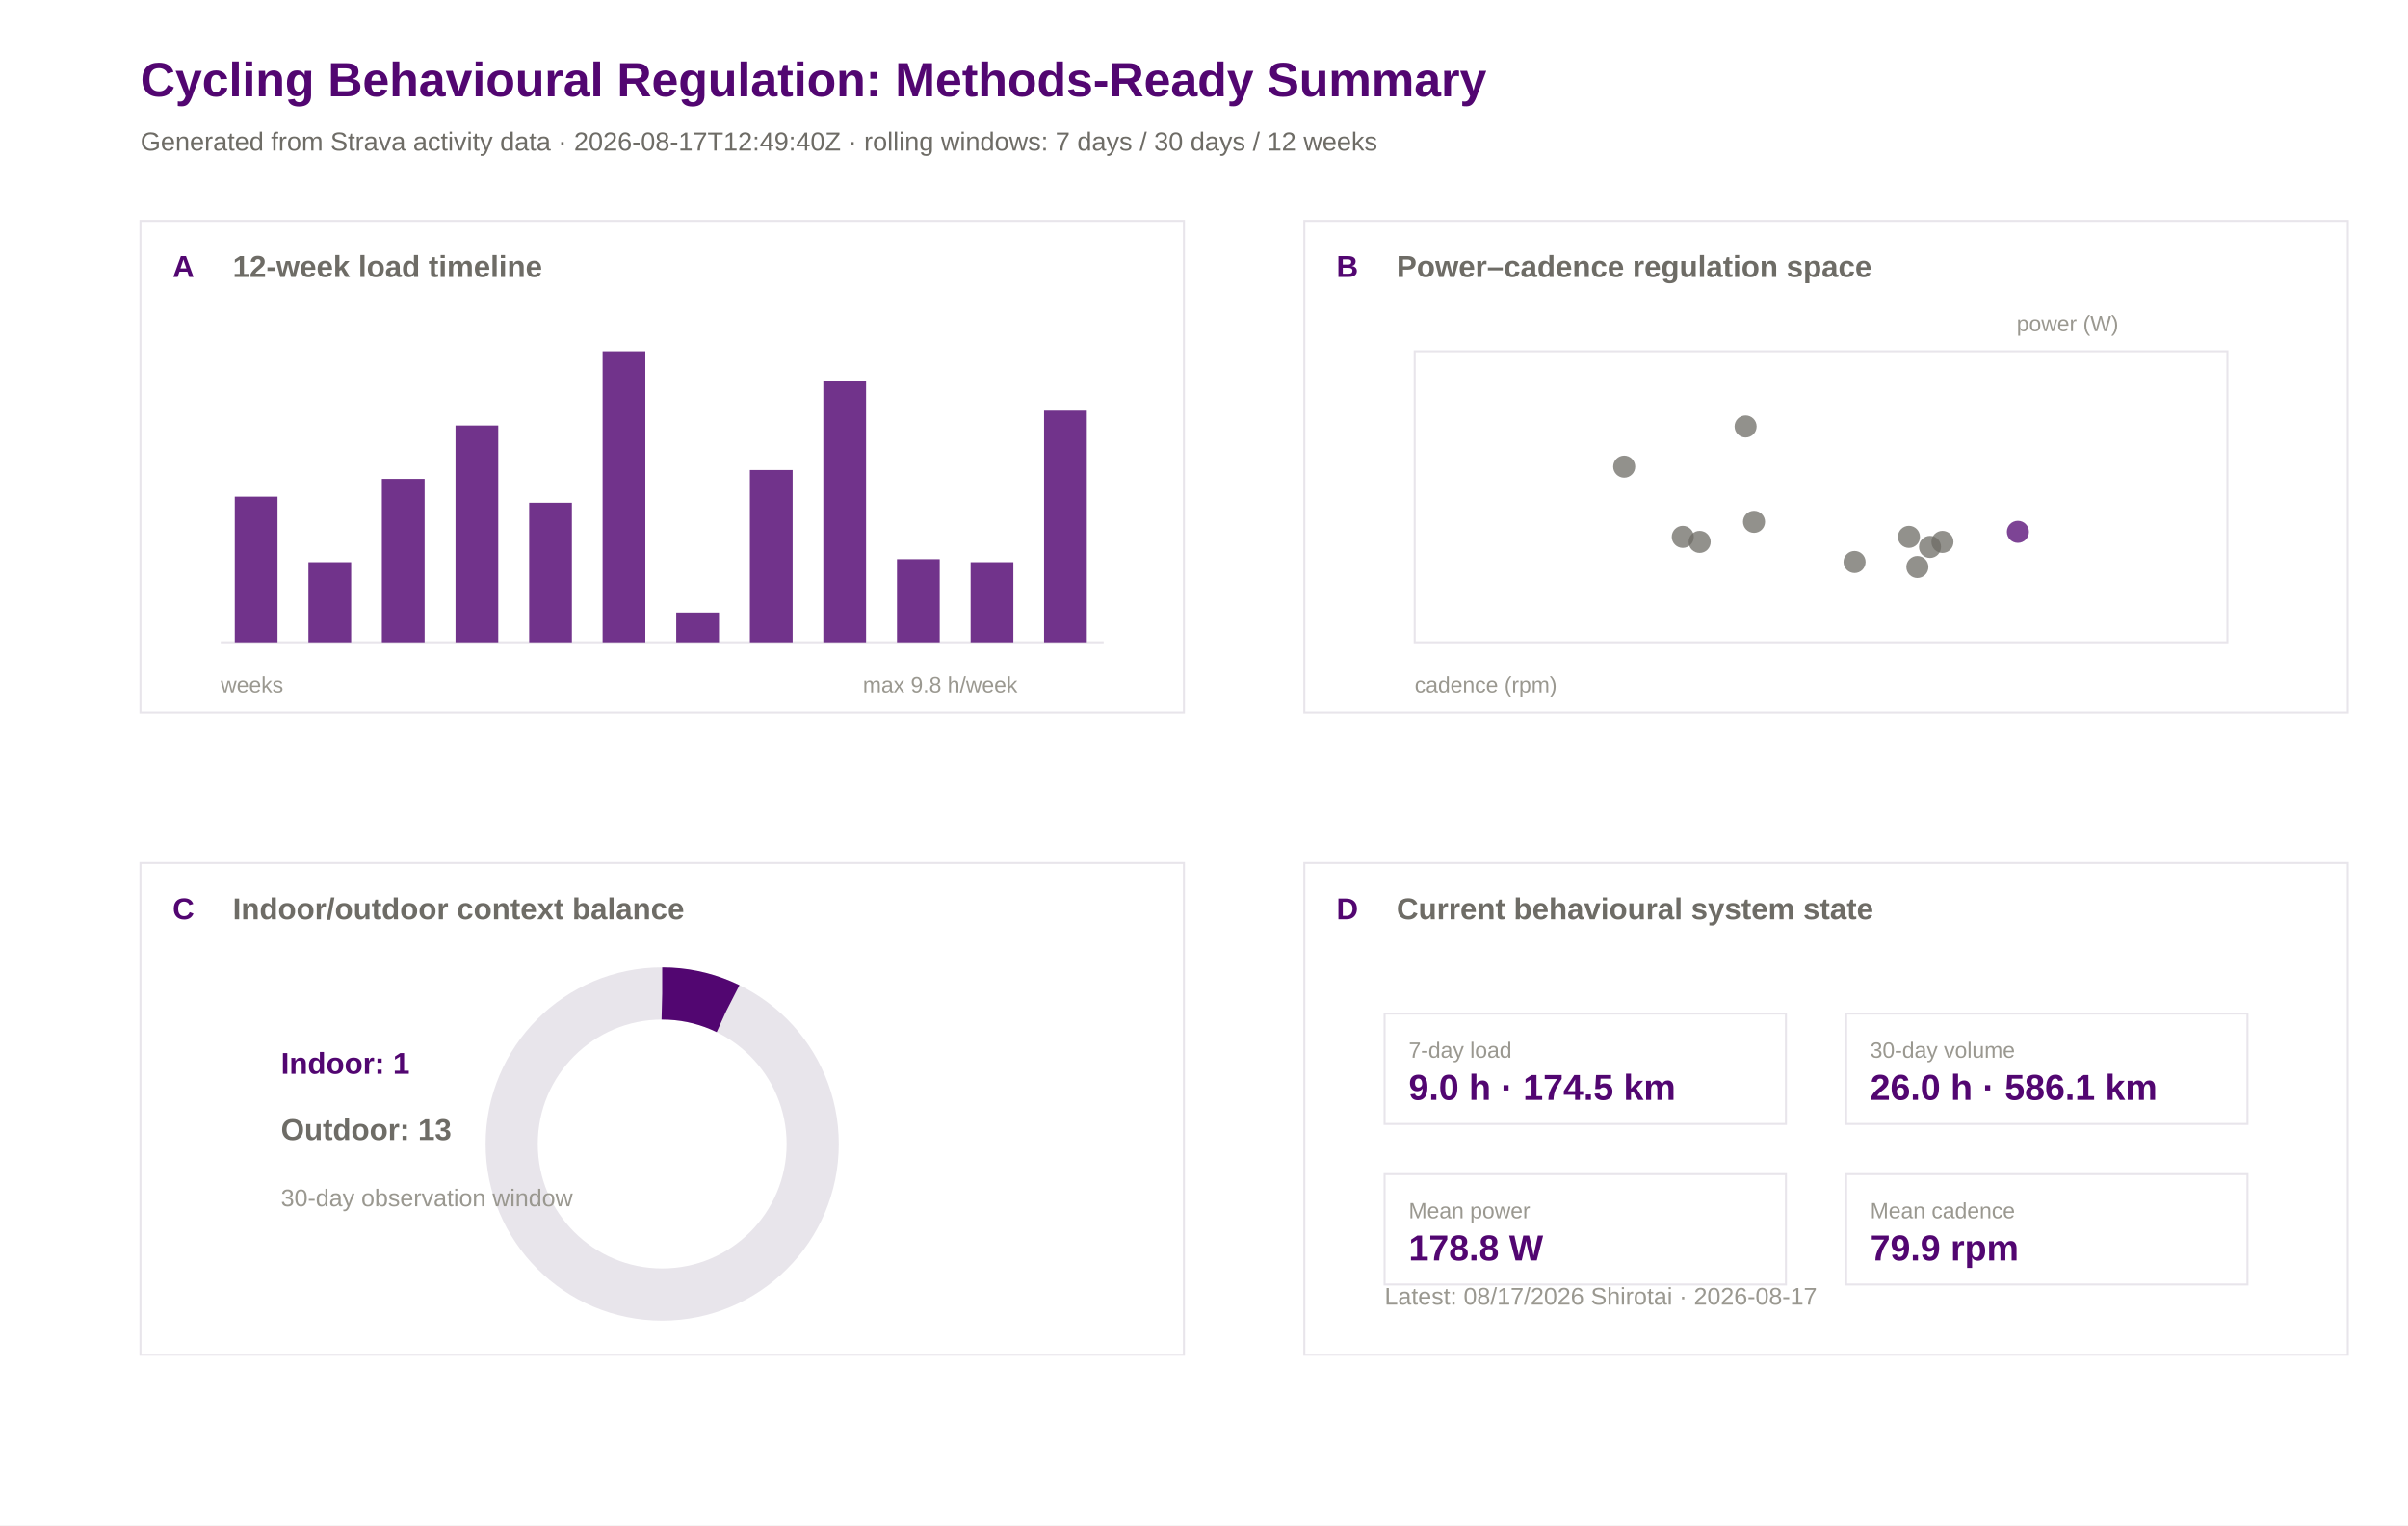
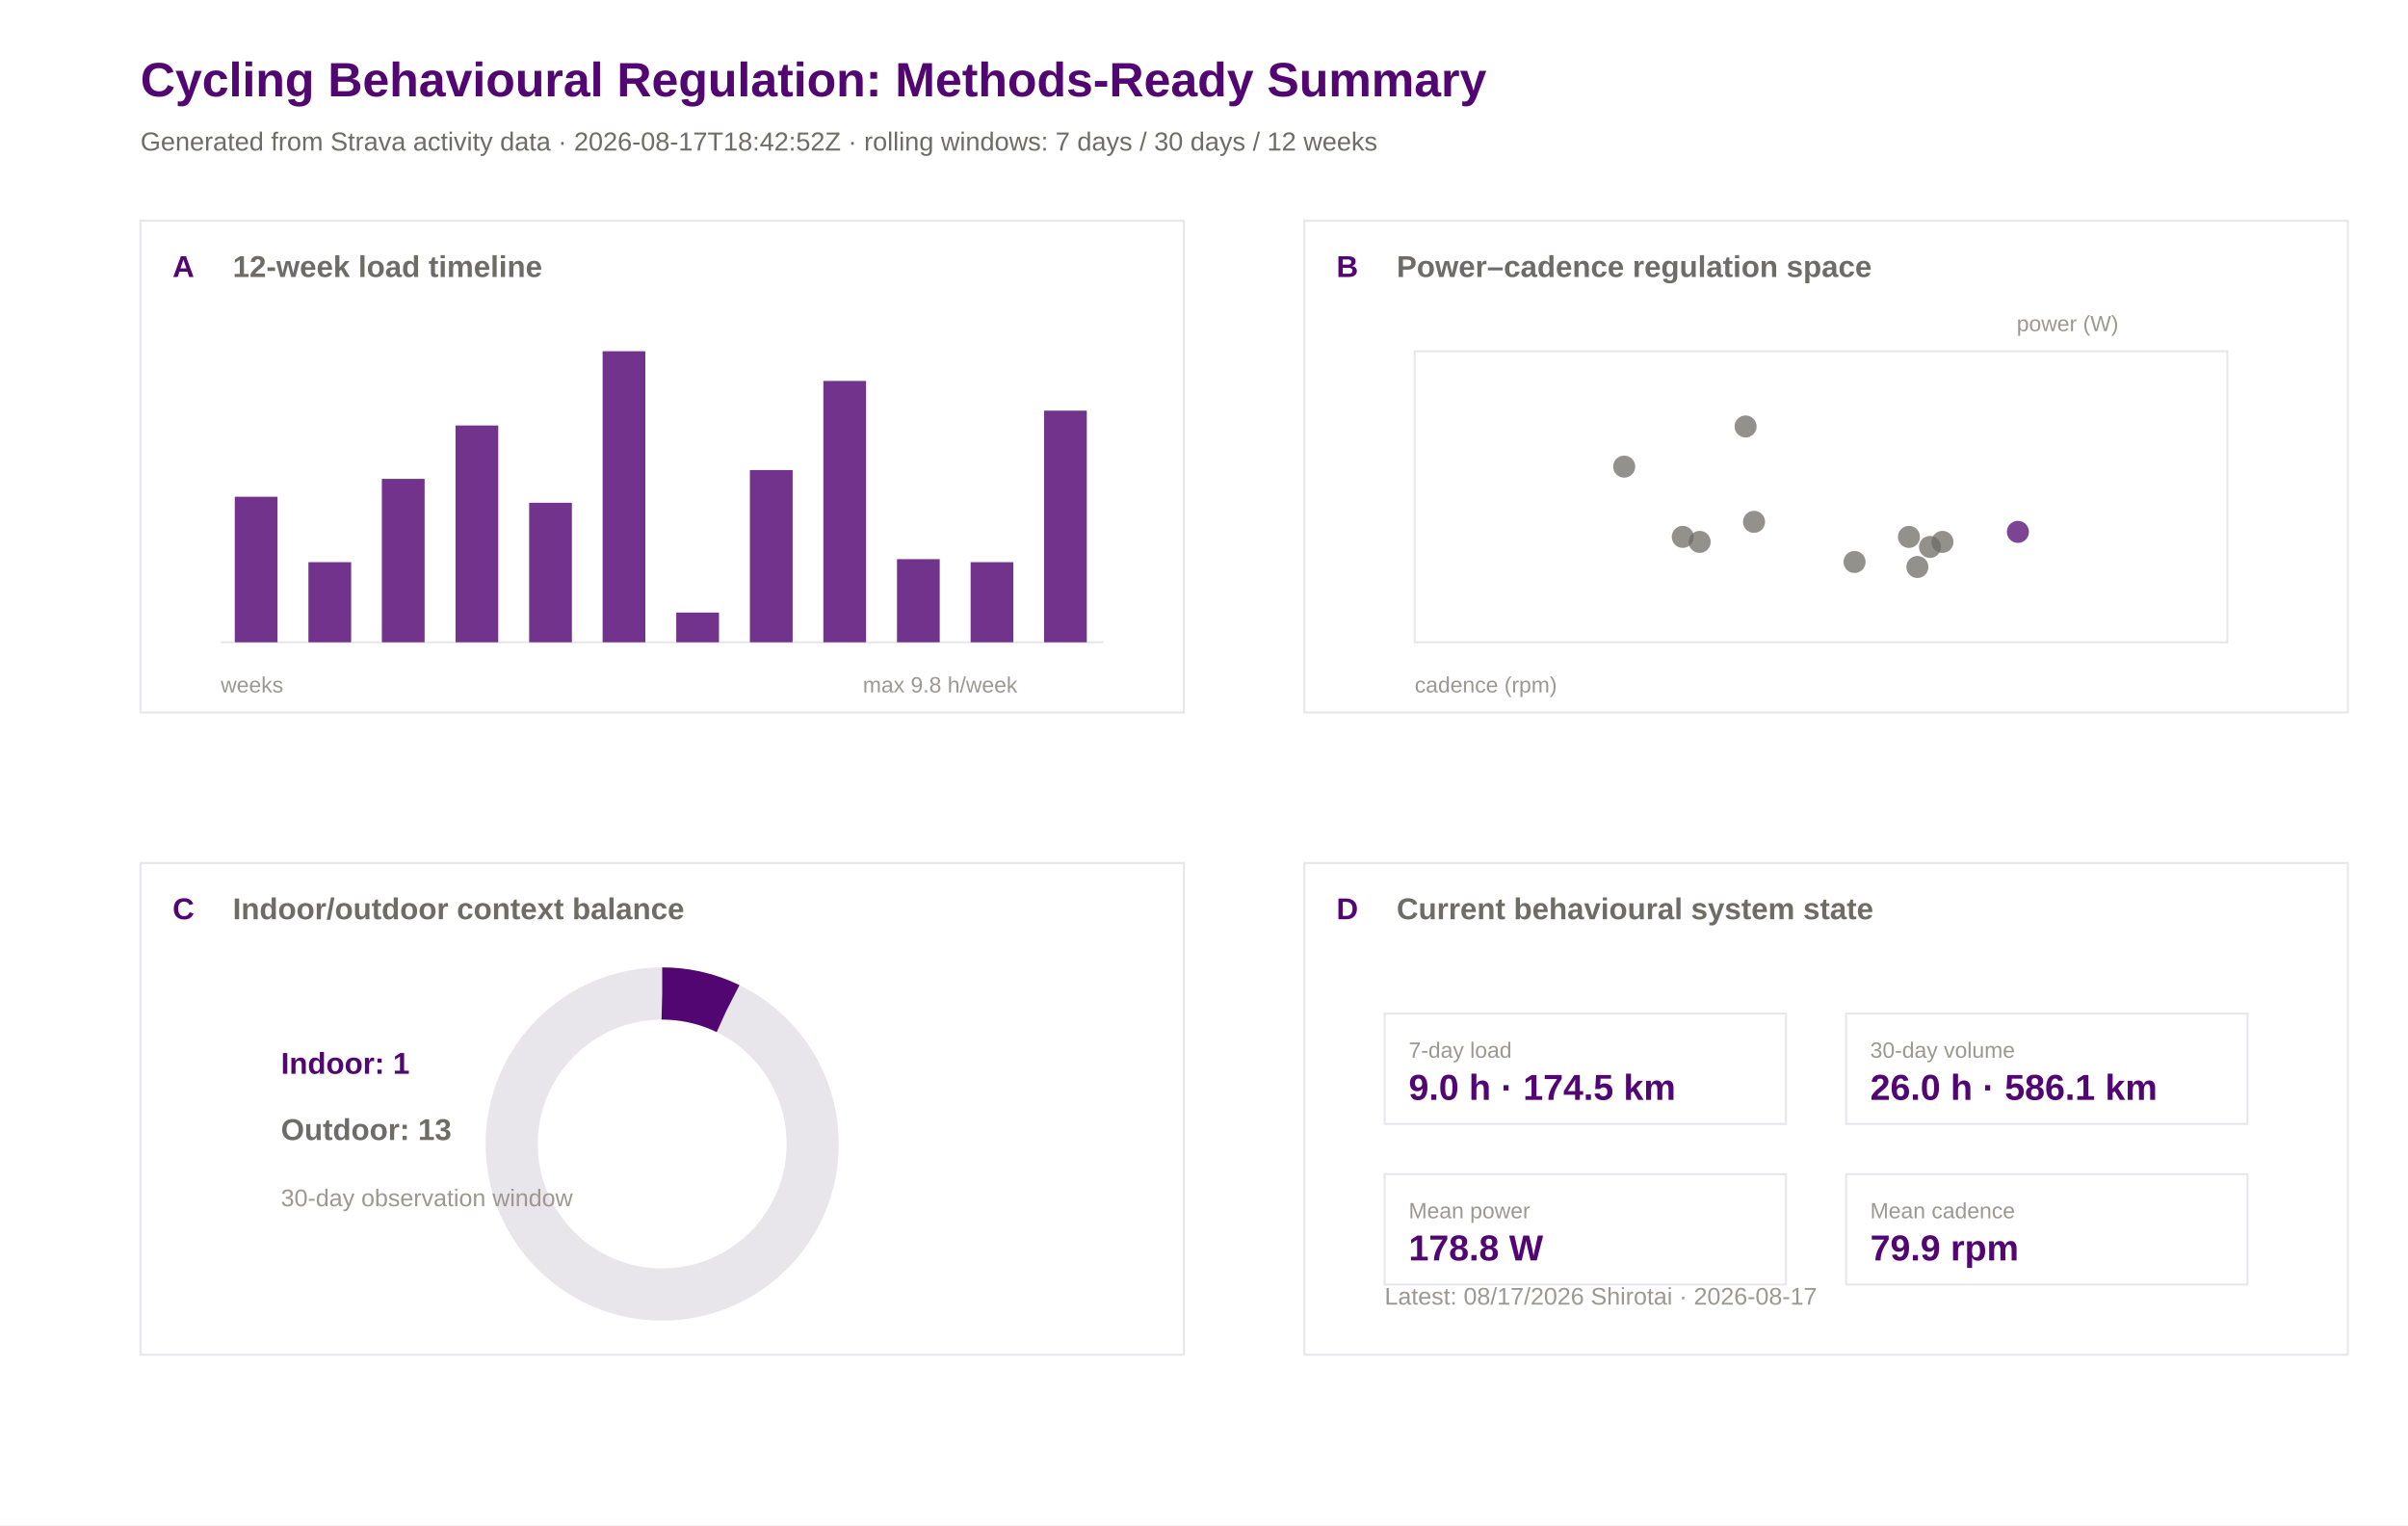
<svg xmlns="http://www.w3.org/2000/svg" width="1200" height="760" viewBox="0 0 1200 760">
  <rect width="100%" height="100%" fill="#ffffff" />
  <text x="70.0" y="48.0" font-family="Arial" font-size="24" font-weight="600" fill="#520671">Cycling Behavioural Regulation: Methods-Ready Summary</text>
-   <text x="70.0" y="75.0" font-family="Arial" font-size="13" font-weight="400" fill="#6e6c66">Generated from Strava activity data · 2026-08-17T12:49:40Z · rolling windows: 7 days / 30 days / 12 weeks</text>
+   <text x="70.0" y="75.0" font-family="Arial" font-size="13" font-weight="400" fill="#6e6c66">Generated from Strava activity data · 2026-08-17T18:42:52Z · rolling windows: 7 days / 30 days / 12 weeks</text>
  <rect x="70" y="110" width="520" height="245" fill="#ffffff" stroke="#e8e5eb" stroke-width="1" />
  <text x="86.0" y="138.0" font-family="Arial" font-size="15" font-weight="600" fill="#520671">A</text>
  <text x="116.0" y="138.0" font-family="Arial" font-size="15" font-weight="600" fill="#6e6c66">12-week load timeline</text>
  <rect x="650" y="110" width="520" height="245" fill="#ffffff" stroke="#e8e5eb" stroke-width="1" />
  <text x="666.0" y="138.0" font-family="Arial" font-size="15" font-weight="600" fill="#520671">B</text>
  <text x="696.0" y="138.0" font-family="Arial" font-size="15" font-weight="600" fill="#6e6c66">Power–cadence regulation space</text>
  <rect x="70" y="430" width="520" height="245" fill="#ffffff" stroke="#e8e5eb" stroke-width="1" />
  <text x="86.0" y="458.0" font-family="Arial" font-size="15" font-weight="600" fill="#520671">C</text>
  <text x="116.0" y="458.0" font-family="Arial" font-size="15" font-weight="600" fill="#6e6c66">Indoor/outdoor context balance</text>
  <rect x="650" y="430" width="520" height="245" fill="#ffffff" stroke="#e8e5eb" stroke-width="1" />
  <text x="666.0" y="458.0" font-family="Arial" font-size="15" font-weight="600" fill="#520671">D</text>
  <text x="696.0" y="458.0" font-family="Arial" font-size="15" font-weight="600" fill="#6e6c66">Current behavioural system state</text>
  <line x1="110" y1="320" x2="550" y2="320" stroke="#e8e5eb" />
  <rect x="117.0" y="247.5" width="21.3" height="72.5" fill="#520671" opacity="0.82" />
  <rect x="153.7" y="280.1" width="21.3" height="39.9" fill="#520671" opacity="0.82" />
  <rect x="190.3" y="238.6" width="21.3" height="81.4" fill="#520671" opacity="0.82" />
  <rect x="227.0" y="212.0" width="21.3" height="108.0" fill="#520671" opacity="0.82" />
  <rect x="263.7" y="250.5" width="21.3" height="69.5" fill="#520671" opacity="0.82" />
  <rect x="300.3" y="175.0" width="21.3" height="145.0" fill="#520671" opacity="0.82" />
  <rect x="337.0" y="305.2" width="21.3" height="14.8" fill="#520671" opacity="0.82" />
  <rect x="373.7" y="234.2" width="21.3" height="85.8" fill="#520671" opacity="0.82" />
  <rect x="410.3" y="189.8" width="21.3" height="130.2" fill="#520671" opacity="0.82" />
  <rect x="447.0" y="278.6" width="21.3" height="41.4" fill="#520671" opacity="0.82" />
  <rect x="483.7" y="280.1" width="21.3" height="39.9" fill="#520671" opacity="0.82" />
  <rect x="520.3" y="204.6" width="21.3" height="115.4" fill="#520671" opacity="0.82" />
  <text x="110.0" y="345.0" font-family="Arial" font-size="11" font-weight="400" fill="#9a9890">weeks</text>
  <text x="430.0" y="345.0" font-family="Arial" font-size="11" font-weight="400" fill="#9a9890">max 9.8 h/week</text>
  <rect x="705" y="175" width="405" height="145" fill="#ffffff" stroke="#e8e5eb" />
  <circle cx="838.6" cy="267.5" r="5.5" fill="#6e6c66" opacity="0.75" />
  <circle cx="968.0" cy="270.0" r="5.5" fill="#6e6c66" opacity="0.75" />
  <circle cx="951.3" cy="267.5" r="5.5" fill="#6e6c66" opacity="0.75" />
  <circle cx="955.5" cy="282.5" r="5.5" fill="#6e6c66" opacity="0.75" />
  <circle cx="961.8" cy="272.5" r="5.5" fill="#6e6c66" opacity="0.75" />
  <circle cx="924.2" cy="280.0" r="5.5" fill="#6e6c66" opacity="0.75" />
  <circle cx="874.1" cy="260.0" r="5.5" fill="#6e6c66" opacity="0.75" />
  <circle cx="869.9" cy="212.5" r="5.5" fill="#6e6c66" opacity="0.75" />
  <circle cx="1005.6" cy="265.0" r="5.5" fill="#520671" opacity="0.75" />
  <circle cx="847.0" cy="270.0" r="5.5" fill="#6e6c66" opacity="0.75" />
  <circle cx="809.4" cy="232.5" r="5.5" fill="#6e6c66" opacity="0.75" />
  <text x="705.0" y="345.0" font-family="Arial" font-size="11" font-weight="400" fill="#9a9890">cadence (rpm)</text>
  <text x="1005.0" y="165.0" font-family="Arial" font-size="11" font-weight="400" fill="#9a9890">power (W)</text>
  <circle cx="330" cy="570" r="75" fill="none" stroke="#e8e5eb" stroke-width="26" />
  <circle cx="330" cy="570" r="75" fill="none" stroke="#520671" stroke-width="26" stroke-dasharray="33.7 471.2" transform="rotate(-90 330 570)" />
  <text x="140.0" y="535.0" font-family="Arial" font-size="15" font-weight="600" fill="#520671">Indoor: 1</text>
  <text x="140.0" y="568.0" font-family="Arial" font-size="15" font-weight="600" fill="#6e6c66">Outdoor: 13</text>
  <text x="140.0" y="601.0" font-family="Arial" font-size="12" font-weight="400" fill="#9a9890">30-day observation window</text>
  <rect x="690" y="505" width="200" height="55" fill="#ffffff" stroke="#e8e5eb" />
  <text x="702.0" y="527.0" font-family="Arial" font-size="11" font-weight="500" fill="#9a9890">7-day load</text>
  <text x="702.0" y="548.0" font-family="Arial" font-size="18" font-weight="600" fill="#520671">9.0 h · 174.5 km</text>
  <rect x="920" y="505" width="200" height="55" fill="#ffffff" stroke="#e8e5eb" />
  <text x="932.0" y="527.0" font-family="Arial" font-size="11" font-weight="500" fill="#9a9890">30-day volume</text>
  <text x="932.0" y="548.0" font-family="Arial" font-size="18" font-weight="600" fill="#520671">26.0 h · 586.1 km</text>
  <rect x="690" y="585" width="200" height="55" fill="#ffffff" stroke="#e8e5eb" />
  <text x="702.0" y="607.0" font-family="Arial" font-size="11" font-weight="500" fill="#9a9890">Mean power</text>
  <text x="702.0" y="628.0" font-family="Arial" font-size="18" font-weight="600" fill="#520671">178.8 W</text>
  <rect x="920" y="585" width="200" height="55" fill="#ffffff" stroke="#e8e5eb" />
  <text x="932.0" y="607.0" font-family="Arial" font-size="11" font-weight="500" fill="#9a9890">Mean cadence</text>
  <text x="932.0" y="628.0" font-family="Arial" font-size="18" font-weight="600" fill="#520671">79.9 rpm</text>
  <text x="690.0" y="650.0" font-family="Arial" font-size="12" font-weight="400" fill="#9a9890">Latest: 08/17/2026 Shirotai · 2026-08-17</text>
</svg>
